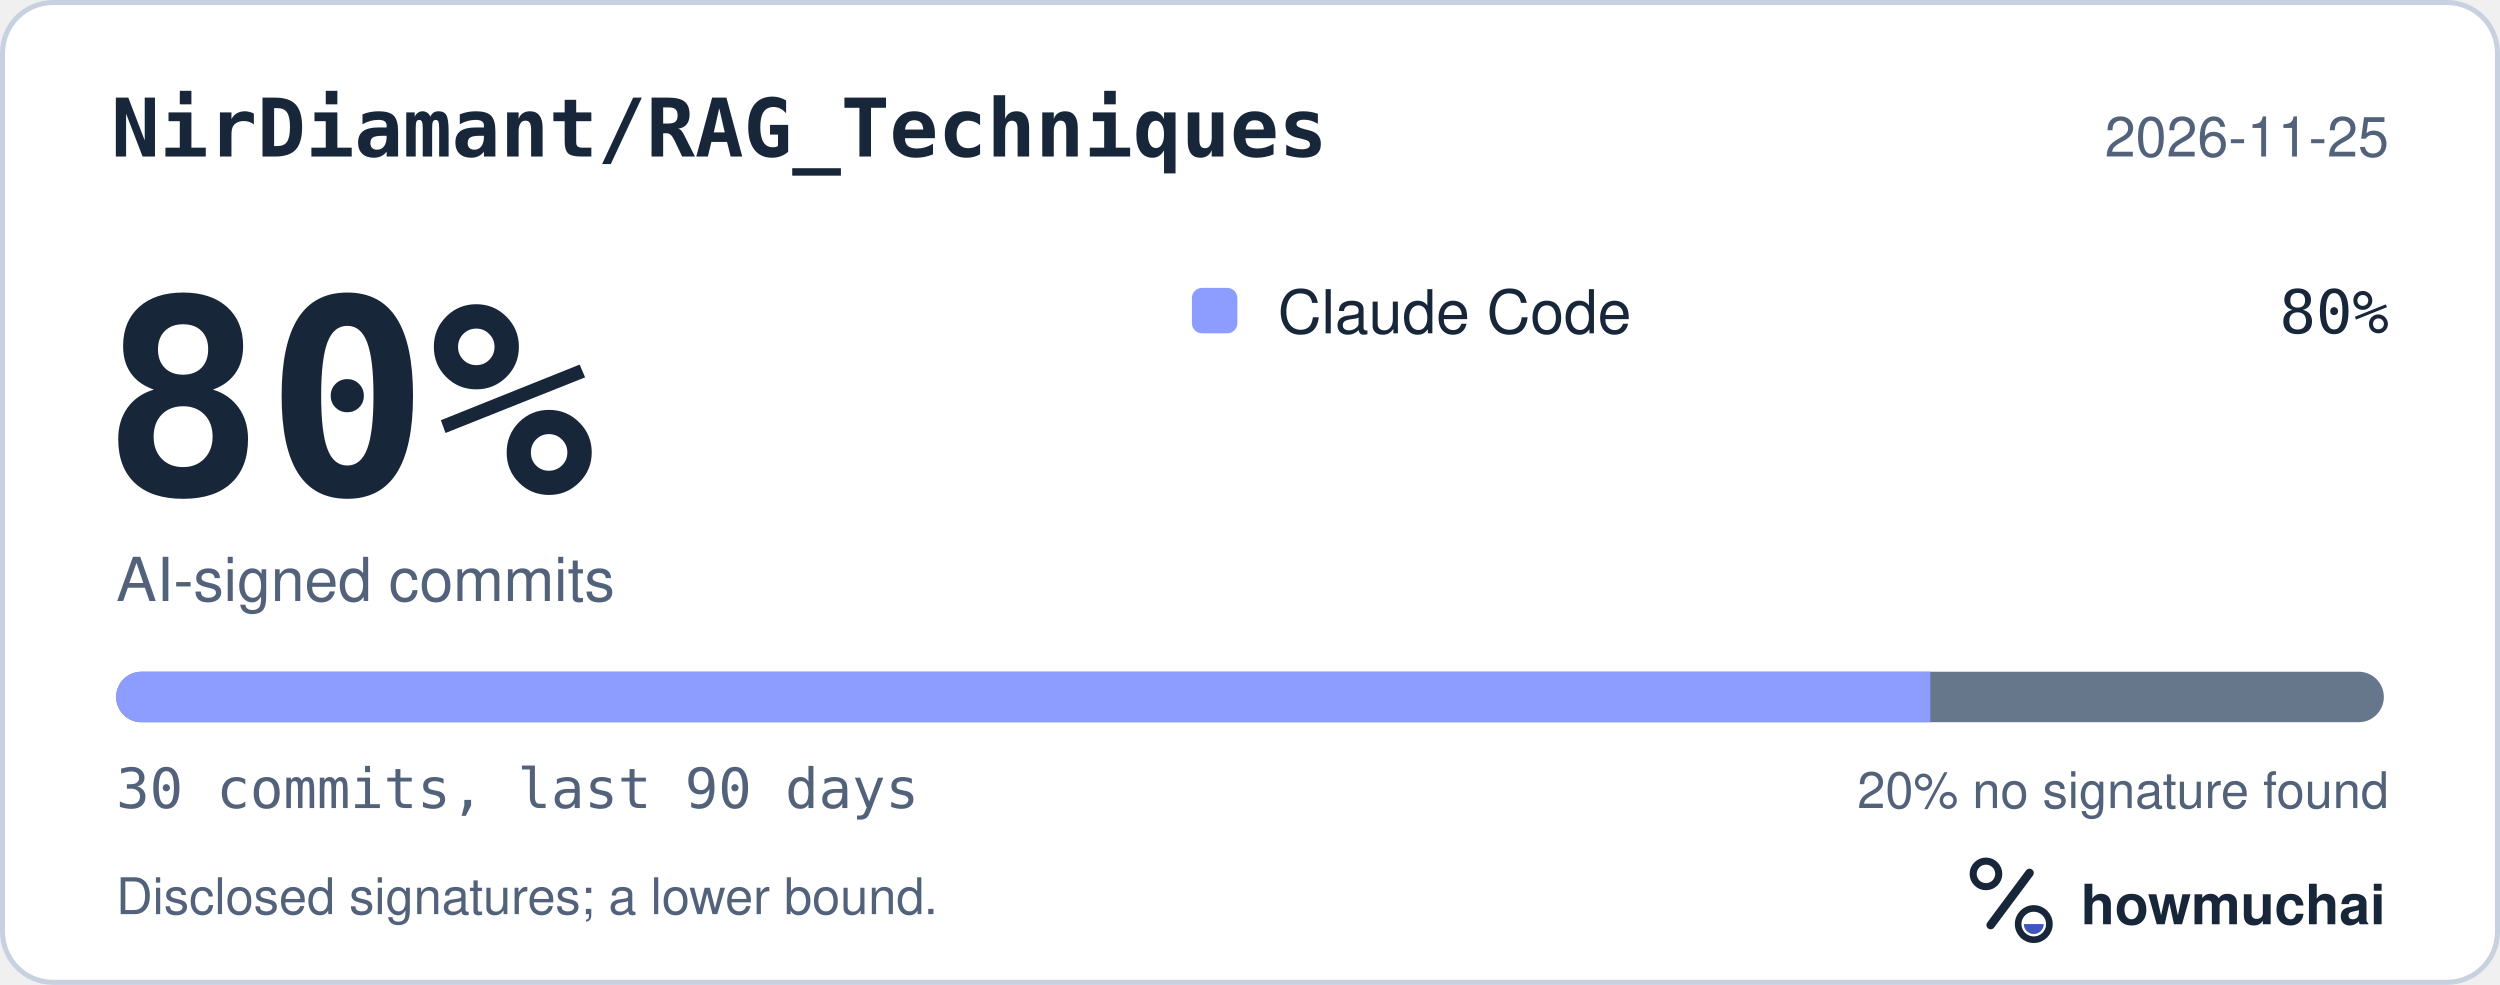
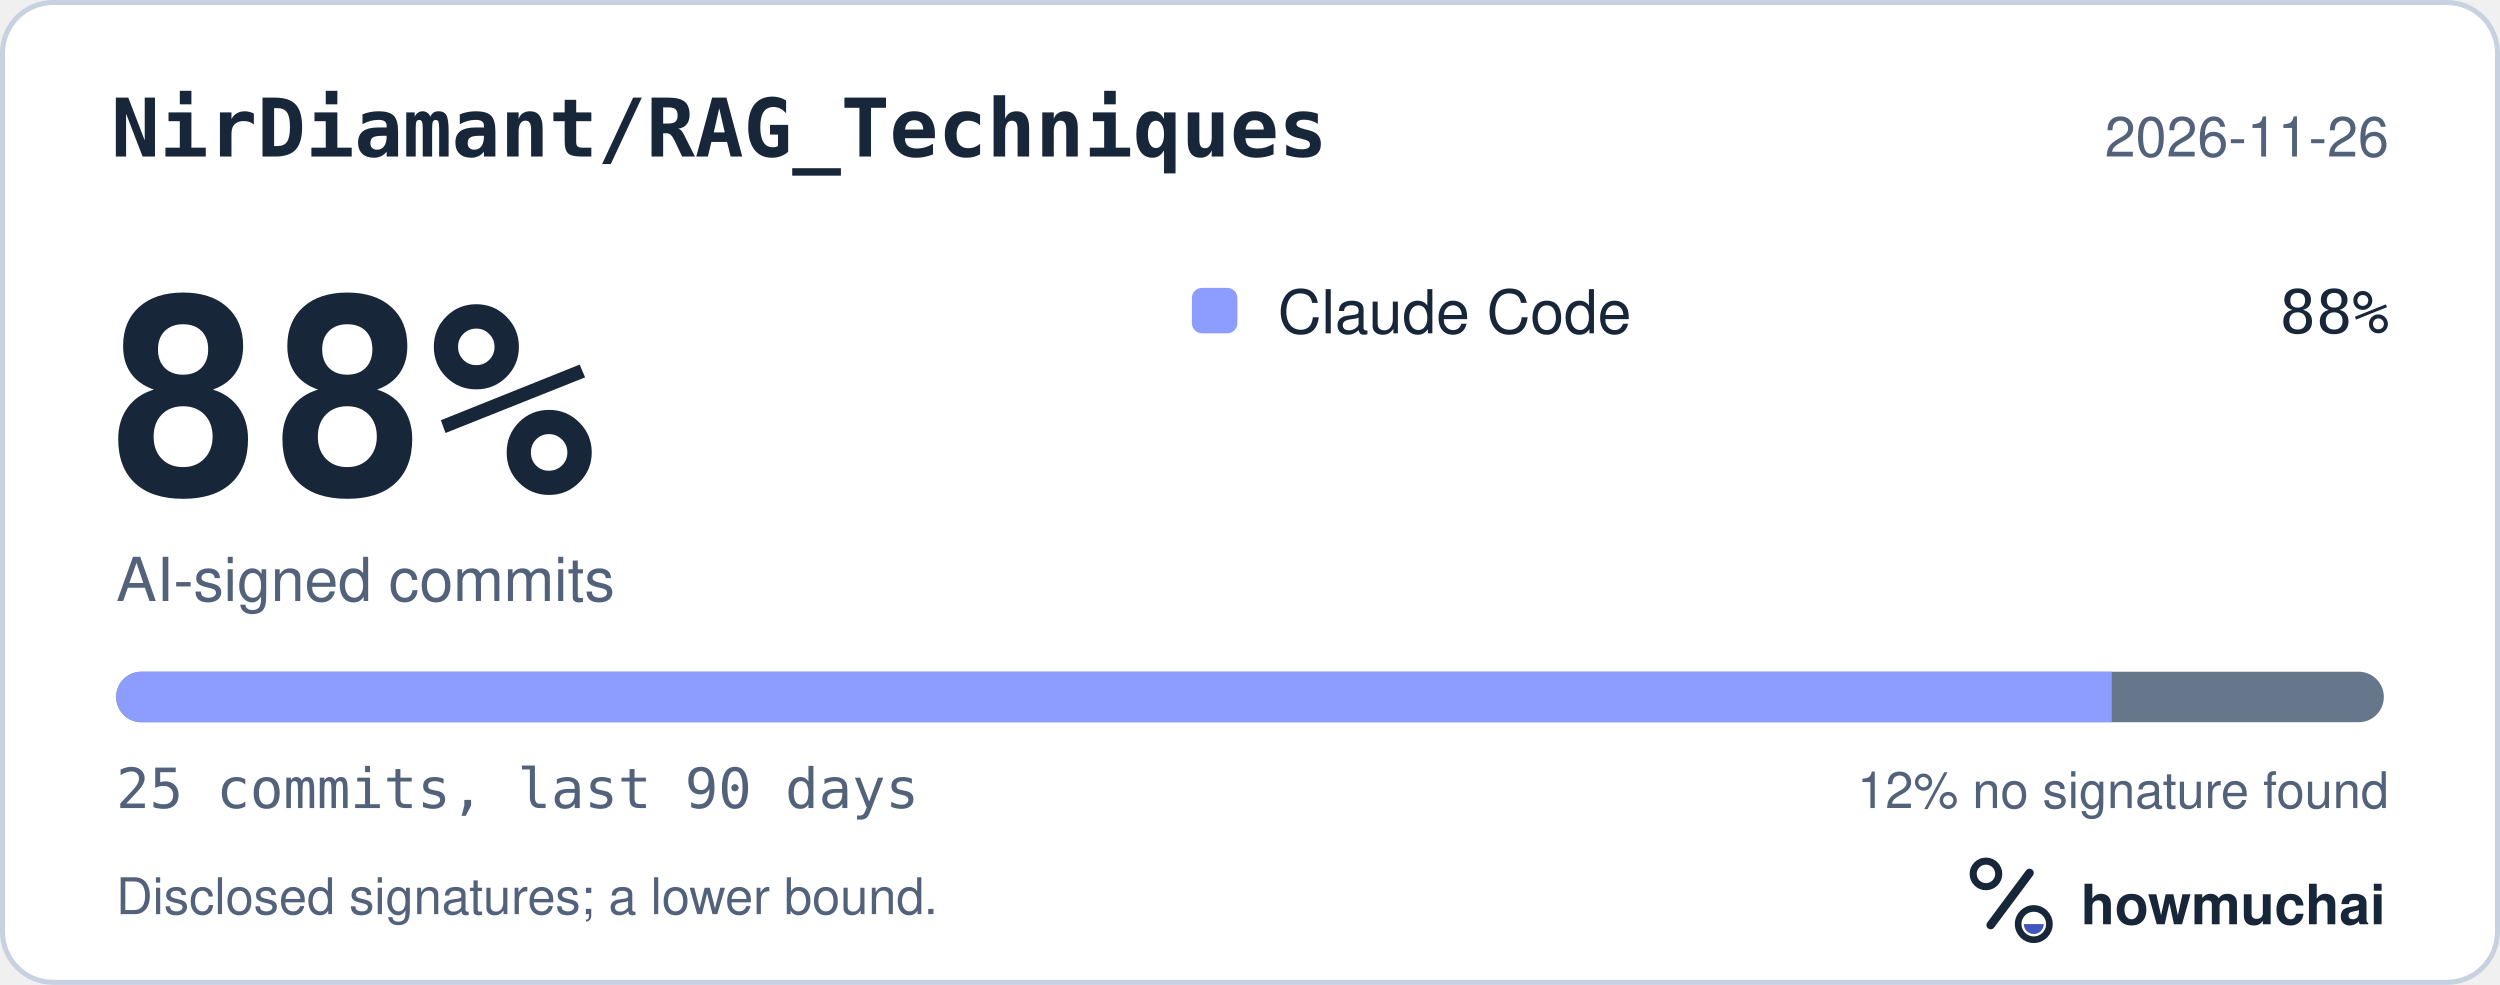
<svg xmlns="http://www.w3.org/2000/svg" width="495" height="195" viewBox="0 0 495 195" role="img" aria-labelledby="hm-t hm-d">
  <rect x="0.5" y="0.5" width="494" height="194" rx="10" fill="#FFFFFF" stroke="#C7D1DF" />
  <text x="22" y="31" fill="#18263A" font-family="ui-monospace, SF Mono, Menlo, Consolas, IBM Plex Mono, monospace" font-size="16" font-weight="600">NirDiamant/RAG_Techniques</text>
-   <text x="473" y="31" fill="#52627A" font-family="-apple-system, BlinkMacSystemFont, Segoe UI, Helvetica, Arial, Fira Sans, sans-serif" font-size="11" text-anchor="end">2026-11-25</text>
-   <text x="20" y="98" fill="#18263A" font-family="ui-monospace, SF Mono, Menlo, Consolas, IBM Plex Mono, monospace" font-size="54" font-weight="700">80%</text>
+   <text x="473" y="31" fill="#52627A" font-family="-apple-system, BlinkMacSystemFont, Segoe UI, Helvetica, Arial, Fira Sans, sans-serif" font-size="11" text-anchor="end">2026-11-26</text>
+   <text x="20" y="98" fill="#18263A" font-family="ui-monospace, SF Mono, Menlo, Consolas, IBM Plex Mono, monospace" font-size="54" font-weight="700">88%</text>
  <text x="23" y="119" fill="#52627A" font-family="-apple-system, BlinkMacSystemFont, Segoe UI, Helvetica, Arial, Fira Sans, sans-serif" font-size="12">AI-signed commits</text>
  <rect x="236" y="57" width="9" height="9" rx="2" fill="#8D9DFF" />
  <text x="253" y="66" fill="#18263A" font-family="-apple-system, BlinkMacSystemFont, Segoe UI, Helvetica, Arial, Fira Sans, sans-serif" font-size="12">Claude Code</text>
-   <text x="473" y="66" fill="#18263A" font-family="ui-monospace, SF Mono, Menlo, Consolas, IBM Plex Mono, monospace" font-size="12" text-anchor="end">80%</text>
+   <text x="473" y="66" fill="#18263A" font-family="ui-monospace, SF Mono, Menlo, Consolas, IBM Plex Mono, monospace" font-size="12" text-anchor="end">88%</text>
  <defs>
    <clipPath id="hm-bar">
      <rect x="23" y="133" width="449" height="10" rx="5" />
    </clipPath>
  </defs>
  <rect x="23" y="133" width="449" height="10" rx="5" fill="#66768B" />
  <g clip-path="url(#hm-bar)">
-     <rect x="23.00" y="133" width="359.20" height="10" fill="#8D9DFF" />
+     <rect x="23.00" y="133" width="395.12" height="10" fill="#8D9DFF" />
  </g>
-   <text x="23" y="160" fill="#52627A" font-family="ui-monospace, SF Mono, Menlo, Consolas, IBM Plex Mono, monospace" font-size="11">30 commits, last 90 days</text>
-   <text x="473" y="160" fill="#52627A" font-family="-apple-system, BlinkMacSystemFont, Segoe UI, Helvetica, Arial, Fira Sans, sans-serif" font-size="10" text-anchor="end">20% no signature found</text>
+   <text x="23" y="160" fill="#52627A" font-family="ui-monospace, SF Mono, Menlo, Consolas, IBM Plex Mono, monospace" font-size="11">25 commits, last 90 days</text>
+   <text x="473" y="160" fill="#52627A" font-family="-apple-system, BlinkMacSystemFont, Segoe UI, Helvetica, Arial, Fira Sans, sans-serif" font-size="10" text-anchor="end">12% no signature found</text>
  <text x="23" y="181" fill="#52627A" font-family="-apple-system, BlinkMacSystemFont, Segoe UI, Helvetica, Arial, Fira Sans, sans-serif" font-size="10">Disclosed signatures; a lower bound.</text>
  <g transform="translate(386 166) scale(0.046875)">
    <circle cx="154" cy="150" r="54" fill="none" stroke="#18263A" stroke-width="30" />
    <path d="M174 366 338 146" fill="none" stroke="#18263A" stroke-width="36" stroke-linecap="round" />
    <circle cx="356" cy="362" r="66" fill="none" stroke="#18263A" stroke-width="28" />
    <path d="M314 362a42 42 0 0 0 84 0Z" fill="#4056BC" />
  </g>
  <text x="412" y="183" fill="#18263A" font-family="-apple-system, BlinkMacSystemFont, Segoe UI, Helvetica, Arial, Fira Sans, sans-serif" font-size="11" font-weight="650">howmuchai</text>
</svg>
